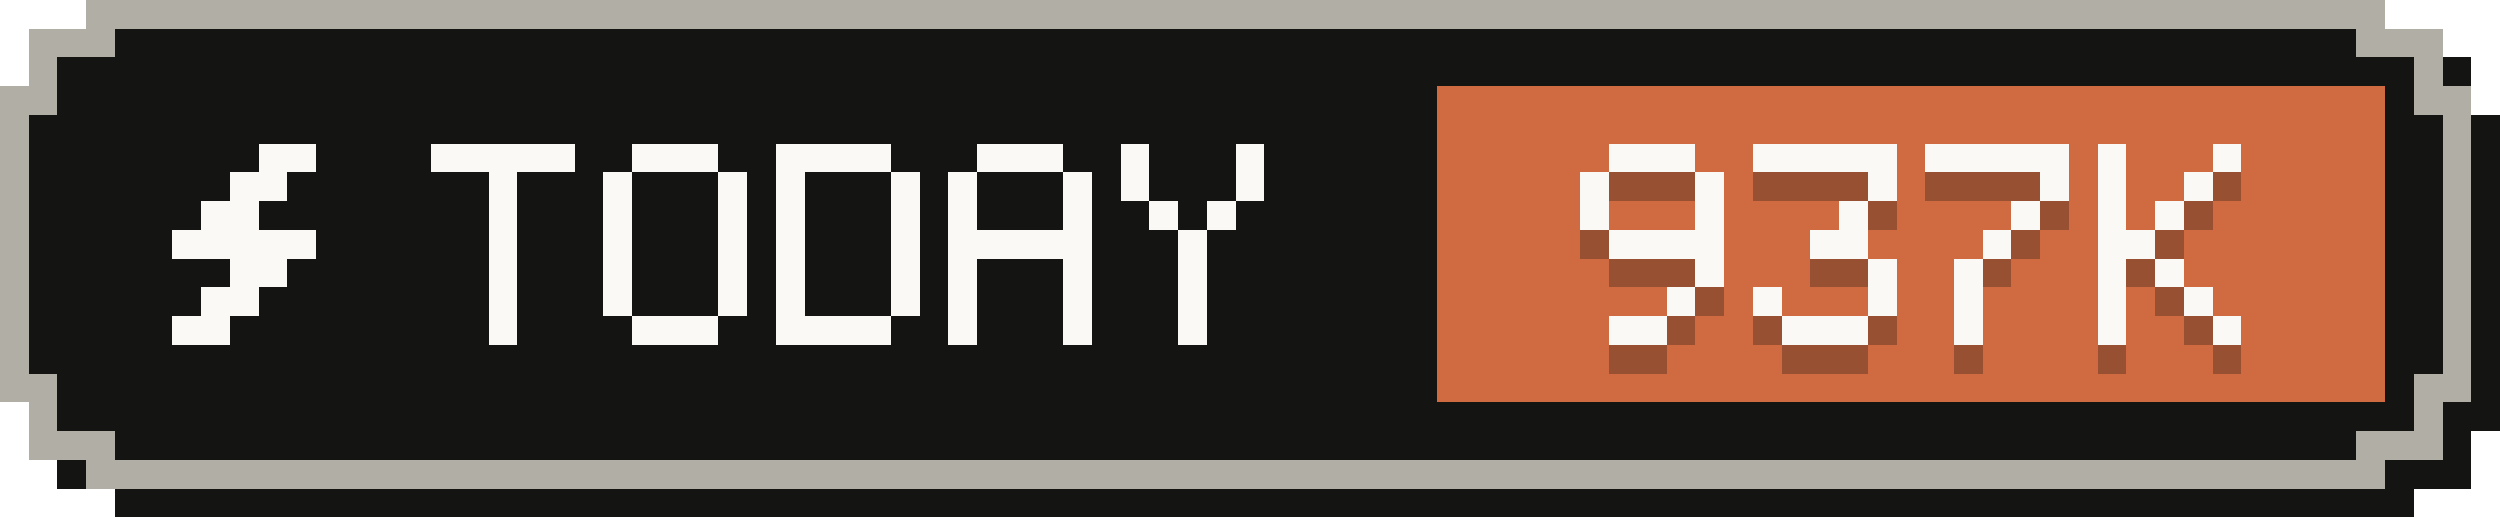
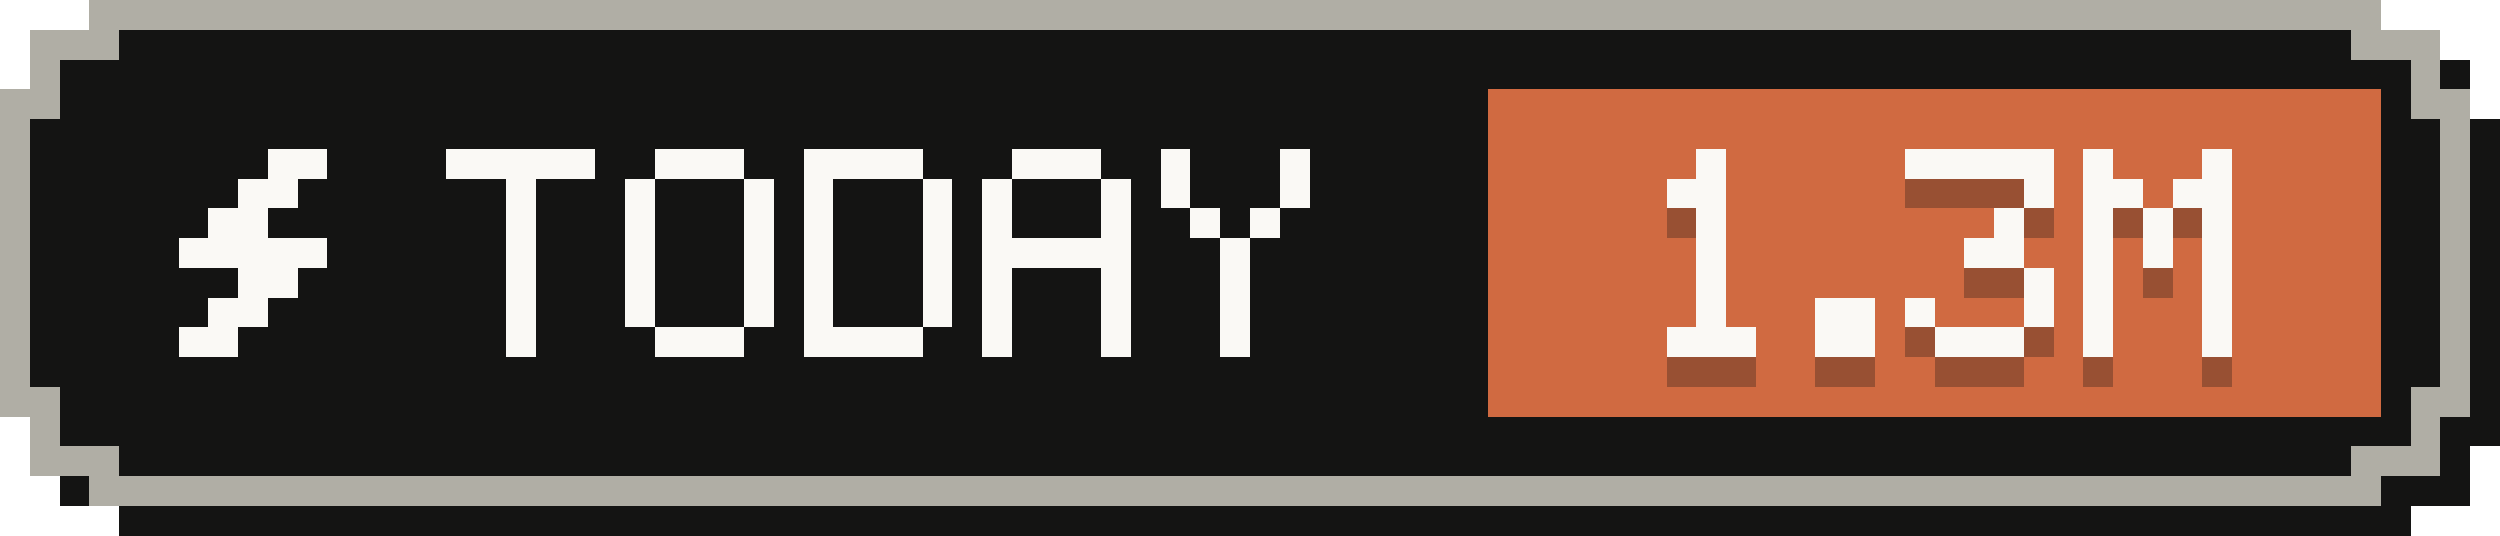
- <svg xmlns="http://www.w3.org/2000/svg" width="87" height="18" viewBox="0 0 87 18" role="img" aria-label="Tokens today: 937K">
+ <svg xmlns="http://www.w3.org/2000/svg" width="84" height="18" viewBox="0 0 84 18" role="img" aria-label="Tokens today: 1.3M">
  <g shape-rendering="crispEdges">
-     <path fill="#141413" d="M4,1 H84 V2 H86 V4 H87 V15 H86 V17 H84 V18 H4 V17 H2 V15 H1 V4 H2 V2 H4 Z" />
-     <path fill="#b0aea5" d="M3,0 H83 V1 H85 V3 H86 V14 H85 V16 H83 V17 H3 V16 H1 V14 H0 V3 H1 V1 H3 Z" />
-     <path fill="#141413" d="M4,1 H82 V2 H84 V4 H85 V13 H84 V15 H82 V16 H4 V15 H2 V13 H1 V4 H2 V2 H4 Z" />
-     <rect fill="#d06a41" x="50" y="3" width="33" height="11" />
+     <path fill="#141413" d="M4,1 H81 V2 H83 V4 H84 V15 H83 V17 H81 V18 H4 V17 H2 V15 H1 V4 H2 V2 H4 Z" />
+     <path fill="#b0aea5" d="M3,0 H80 V1 H82 V3 H83 V14 H82 V16 H80 V17 H3 V16 H1 V14 H0 V3 H1 V1 H3 Z" />
+     <path fill="#141413" d="M4,1 H79 V2 H81 V4 H82 V13 H81 V15 H79 V16 H4 V15 H2 V13 H1 V4 H2 V2 H4 Z" />
+     <rect fill="#d06a41" x="50" y="3" width="30" height="11" />
    <g fill="#faf9f5">
      <rect x="9" y="5" width="2" height="1" />
      <rect x="8" y="6" width="2" height="1" />
      <rect x="7" y="7" width="2" height="1" />
      <rect x="6" y="8" width="5" height="1" />
      <rect x="8" y="9" width="2" height="1" />
      <rect x="7" y="10" width="2" height="1" />
      <rect x="6" y="11" width="2" height="1" />
    </g>
    <g fill="#faf9f5">
      <rect x="15" y="5" width="5" height="1" />
      <rect x="17" y="6" width="1" height="1" />
      <rect x="17" y="7" width="1" height="1" />
      <rect x="17" y="8" width="1" height="1" />
      <rect x="17" y="9" width="1" height="1" />
      <rect x="17" y="10" width="1" height="1" />
      <rect x="17" y="11" width="1" height="1" />
      <rect x="22" y="5" width="3" height="1" />
      <rect x="21" y="6" width="1" height="1" />
      <rect x="25" y="6" width="1" height="1" />
      <rect x="21" y="7" width="1" height="1" />
      <rect x="25" y="7" width="1" height="1" />
      <rect x="21" y="8" width="1" height="1" />
      <rect x="25" y="8" width="1" height="1" />
      <rect x="21" y="9" width="1" height="1" />
      <rect x="25" y="9" width="1" height="1" />
      <rect x="21" y="10" width="1" height="1" />
      <rect x="25" y="10" width="1" height="1" />
      <rect x="22" y="11" width="3" height="1" />
      <rect x="27" y="5" width="4" height="1" />
      <rect x="27" y="6" width="1" height="1" />
      <rect x="31" y="6" width="1" height="1" />
      <rect x="27" y="7" width="1" height="1" />
      <rect x="31" y="7" width="1" height="1" />
      <rect x="27" y="8" width="1" height="1" />
      <rect x="31" y="8" width="1" height="1" />
      <rect x="27" y="9" width="1" height="1" />
      <rect x="31" y="9" width="1" height="1" />
      <rect x="27" y="10" width="1" height="1" />
      <rect x="31" y="10" width="1" height="1" />
      <rect x="27" y="11" width="4" height="1" />
      <rect x="34" y="5" width="3" height="1" />
      <rect x="33" y="6" width="1" height="1" />
      <rect x="37" y="6" width="1" height="1" />
      <rect x="33" y="7" width="1" height="1" />
      <rect x="37" y="7" width="1" height="1" />
      <rect x="33" y="8" width="5" height="1" />
      <rect x="33" y="9" width="1" height="1" />
      <rect x="37" y="9" width="1" height="1" />
      <rect x="33" y="10" width="1" height="1" />
      <rect x="37" y="10" width="1" height="1" />
      <rect x="33" y="11" width="1" height="1" />
      <rect x="37" y="11" width="1" height="1" />
      <rect x="39" y="5" width="1" height="1" />
      <rect x="43" y="5" width="1" height="1" />
      <rect x="39" y="6" width="1" height="1" />
      <rect x="43" y="6" width="1" height="1" />
      <rect x="40" y="7" width="1" height="1" />
      <rect x="42" y="7" width="1" height="1" />
      <rect x="41" y="8" width="1" height="1" />
      <rect x="41" y="9" width="1" height="1" />
      <rect x="41" y="10" width="1" height="1" />
      <rect x="41" y="11" width="1" height="1" />
    </g>
    <g fill="#141413" fill-opacity=".3">
-       <rect x="56" y="6" width="3" height="1" />
-       <rect x="55" y="7" width="1" height="1" />
-       <rect x="59" y="7" width="1" height="1" />
-       <rect x="55" y="8" width="1" height="1" />
-       <rect x="59" y="8" width="1" height="1" />
-       <rect x="56" y="9" width="4" height="1" />
-       <rect x="59" y="10" width="1" height="1" />
-       <rect x="58" y="11" width="1" height="1" />
-       <rect x="56" y="12" width="2" height="1" />
-       <rect x="61" y="6" width="5" height="1" />
-       <rect x="65" y="7" width="1" height="1" />
-       <rect x="64" y="8" width="1" height="1" />
-       <rect x="63" y="9" width="2" height="1" />
-       <rect x="65" y="10" width="1" height="1" />
-       <rect x="61" y="11" width="1" height="1" />
-       <rect x="65" y="11" width="1" height="1" />
-       <rect x="62" y="12" width="3" height="1" />
-       <rect x="67" y="6" width="5" height="1" />
-       <rect x="71" y="7" width="1" height="1" />
+       <rect x="57" y="6" width="1" height="1" />
+       <rect x="56" y="7" width="2" height="1" />
+       <rect x="57" y="8" width="1" height="1" />
+       <rect x="57" y="9" width="1" height="1" />
+       <rect x="57" y="10" width="1" height="1" />
+       <rect x="57" y="11" width="1" height="1" />
+       <rect x="56" y="12" width="3" height="1" />
+       <rect x="61" y="11" width="2" height="1" />
+       <rect x="61" y="12" width="2" height="1" />
+       <rect x="64" y="6" width="5" height="1" />
+       <rect x="68" y="7" width="1" height="1" />
+       <rect x="67" y="8" width="1" height="1" />
+       <rect x="66" y="9" width="2" height="1" />
+       <rect x="68" y="10" width="1" height="1" />
+       <rect x="64" y="11" width="1" height="1" />
+       <rect x="68" y="11" width="1" height="1" />
+       <rect x="65" y="12" width="3" height="1" />
+       <rect x="70" y="6" width="1" height="1" />
+       <rect x="74" y="6" width="1" height="1" />
+       <rect x="70" y="7" width="2" height="1" />
+       <rect x="73" y="7" width="2" height="1" />
      <rect x="70" y="8" width="1" height="1" />
-       <rect x="69" y="9" width="1" height="1" />
-       <rect x="68" y="10" width="1" height="1" />
-       <rect x="68" y="11" width="1" height="1" />
-       <rect x="68" y="12" width="1" height="1" />
-       <rect x="73" y="6" width="1" height="1" />
-       <rect x="77" y="6" width="1" height="1" />
-       <rect x="73" y="7" width="1" height="1" />
-       <rect x="76" y="7" width="1" height="1" />
-       <rect x="73" y="8" width="1" height="1" />
-       <rect x="75" y="8" width="1" height="1" />
-       <rect x="73" y="9" width="2" height="1" />
-       <rect x="73" y="10" width="1" height="1" />
-       <rect x="75" y="10" width="1" height="1" />
-       <rect x="73" y="11" width="1" height="1" />
-       <rect x="76" y="11" width="1" height="1" />
-       <rect x="73" y="12" width="1" height="1" />
-       <rect x="77" y="12" width="1" height="1" />
+       <rect x="72" y="8" width="1" height="1" />
+       <rect x="74" y="8" width="1" height="1" />
+       <rect x="70" y="9" width="1" height="1" />
+       <rect x="72" y="9" width="1" height="1" />
+       <rect x="74" y="9" width="1" height="1" />
+       <rect x="70" y="10" width="1" height="1" />
+       <rect x="74" y="10" width="1" height="1" />
+       <rect x="70" y="11" width="1" height="1" />
+       <rect x="74" y="11" width="1" height="1" />
+       <rect x="70" y="12" width="1" height="1" />
+       <rect x="74" y="12" width="1" height="1" />
    </g>
    <g fill="#faf9f5">
-       <rect x="56" y="5" width="3" height="1" />
-       <rect x="55" y="6" width="1" height="1" />
-       <rect x="59" y="6" width="1" height="1" />
-       <rect x="55" y="7" width="1" height="1" />
-       <rect x="59" y="7" width="1" height="1" />
-       <rect x="56" y="8" width="4" height="1" />
-       <rect x="59" y="9" width="1" height="1" />
-       <rect x="58" y="10" width="1" height="1" />
-       <rect x="56" y="11" width="2" height="1" />
-       <rect x="61" y="5" width="5" height="1" />
-       <rect x="65" y="6" width="1" height="1" />
-       <rect x="64" y="7" width="1" height="1" />
-       <rect x="63" y="8" width="2" height="1" />
-       <rect x="65" y="9" width="1" height="1" />
-       <rect x="61" y="10" width="1" height="1" />
-       <rect x="65" y="10" width="1" height="1" />
-       <rect x="62" y="11" width="3" height="1" />
-       <rect x="67" y="5" width="5" height="1" />
-       <rect x="71" y="6" width="1" height="1" />
+       <rect x="57" y="5" width="1" height="1" />
+       <rect x="56" y="6" width="2" height="1" />
+       <rect x="57" y="7" width="1" height="1" />
+       <rect x="57" y="8" width="1" height="1" />
+       <rect x="57" y="9" width="1" height="1" />
+       <rect x="57" y="10" width="1" height="1" />
+       <rect x="56" y="11" width="3" height="1" />
+       <rect x="61" y="10" width="2" height="1" />
+       <rect x="61" y="11" width="2" height="1" />
+       <rect x="64" y="5" width="5" height="1" />
+       <rect x="68" y="6" width="1" height="1" />
+       <rect x="67" y="7" width="1" height="1" />
+       <rect x="66" y="8" width="2" height="1" />
+       <rect x="68" y="9" width="1" height="1" />
+       <rect x="64" y="10" width="1" height="1" />
+       <rect x="68" y="10" width="1" height="1" />
+       <rect x="65" y="11" width="3" height="1" />
+       <rect x="70" y="5" width="1" height="1" />
+       <rect x="74" y="5" width="1" height="1" />
+       <rect x="70" y="6" width="2" height="1" />
+       <rect x="73" y="6" width="2" height="1" />
      <rect x="70" y="7" width="1" height="1" />
-       <rect x="69" y="8" width="1" height="1" />
-       <rect x="68" y="9" width="1" height="1" />
-       <rect x="68" y="10" width="1" height="1" />
-       <rect x="68" y="11" width="1" height="1" />
-       <rect x="73" y="5" width="1" height="1" />
-       <rect x="77" y="5" width="1" height="1" />
-       <rect x="73" y="6" width="1" height="1" />
-       <rect x="76" y="6" width="1" height="1" />
-       <rect x="73" y="7" width="1" height="1" />
-       <rect x="75" y="7" width="1" height="1" />
-       <rect x="73" y="8" width="2" height="1" />
-       <rect x="73" y="9" width="1" height="1" />
-       <rect x="75" y="9" width="1" height="1" />
-       <rect x="73" y="10" width="1" height="1" />
-       <rect x="76" y="10" width="1" height="1" />
-       <rect x="73" y="11" width="1" height="1" />
-       <rect x="77" y="11" width="1" height="1" />
+       <rect x="72" y="7" width="1" height="1" />
+       <rect x="74" y="7" width="1" height="1" />
+       <rect x="70" y="8" width="1" height="1" />
+       <rect x="72" y="8" width="1" height="1" />
+       <rect x="74" y="8" width="1" height="1" />
+       <rect x="70" y="9" width="1" height="1" />
+       <rect x="74" y="9" width="1" height="1" />
+       <rect x="70" y="10" width="1" height="1" />
+       <rect x="74" y="10" width="1" height="1" />
+       <rect x="70" y="11" width="1" height="1" />
+       <rect x="74" y="11" width="1" height="1" />
    </g>
  </g>
</svg>
